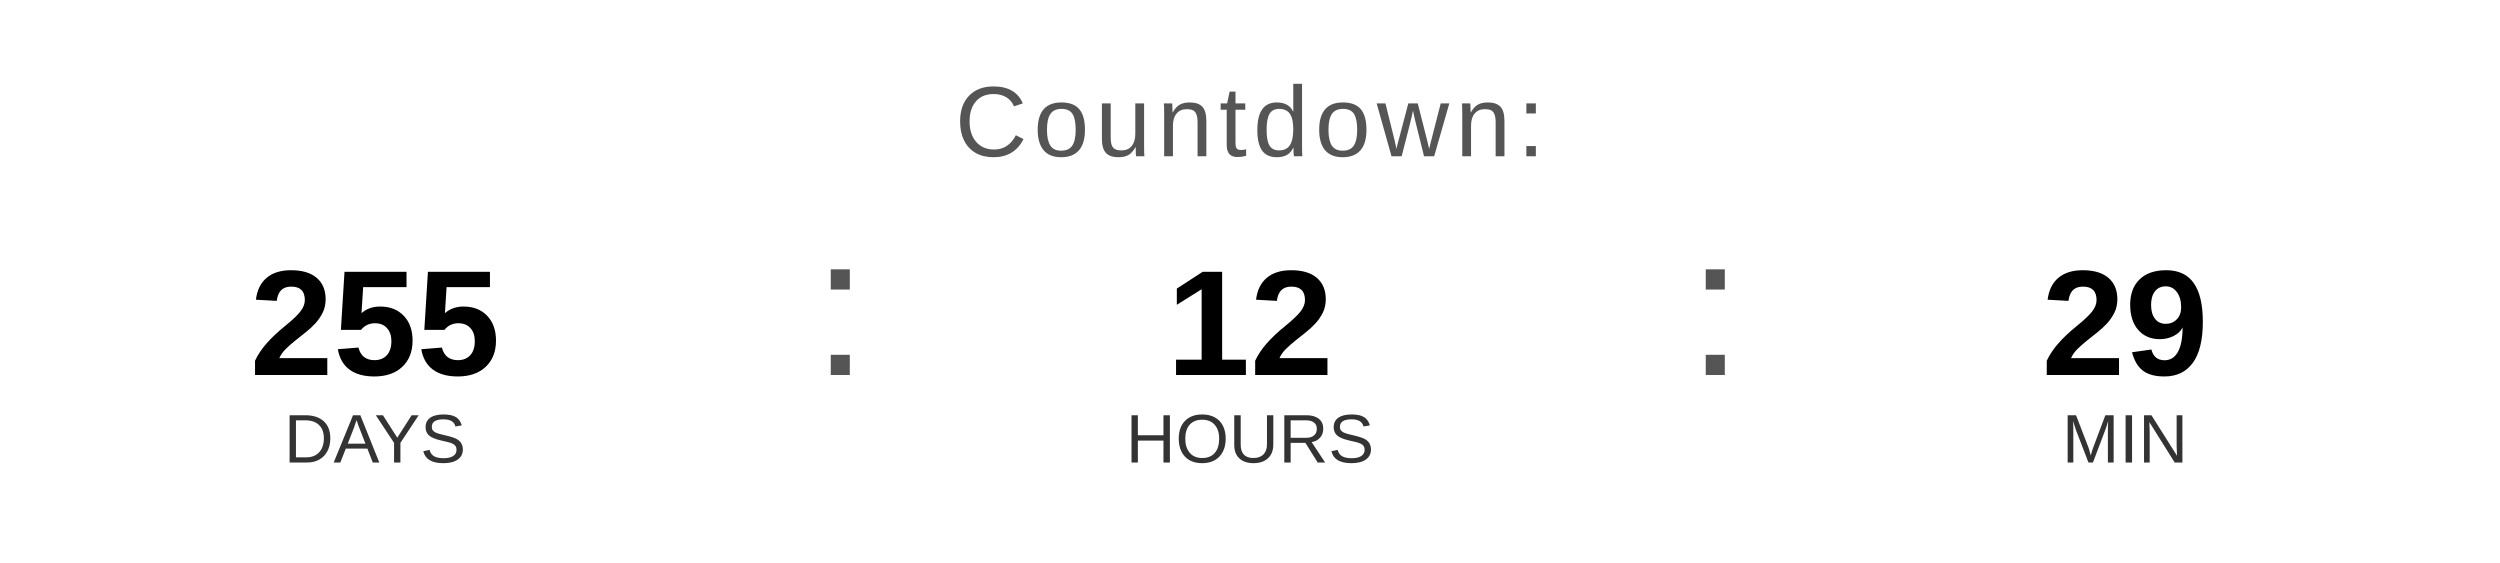
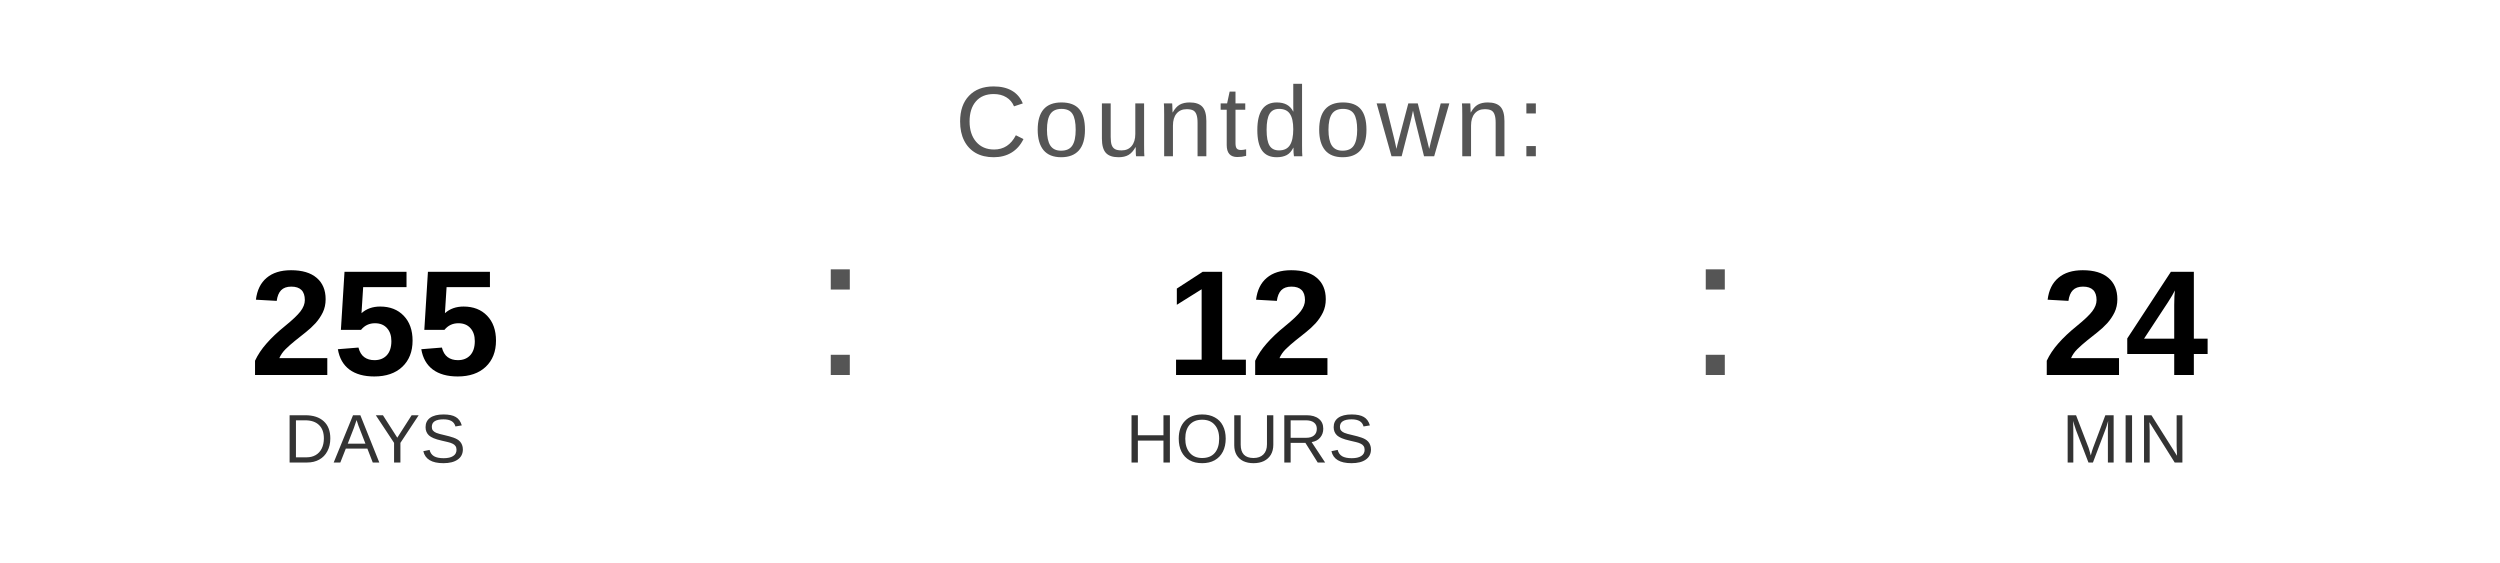
<svg xmlns="http://www.w3.org/2000/svg" width="400" height="90" viewBox="0 0 400 90">
  <text x="200" y="25" font-family="Arial, Helvetica, sans-serif" font-size="16" fill="#555555" text-anchor="middle" letter-spacing="1">
    Countdown:
  </text>
  <text x="60" y="60" font-family="Arial, Helvetica, sans-serif" font-size="24" font-weight="bold" fill="#000000" text-anchor="middle">255</text>
  <text x="60" y="74" font-family="Arial, Helvetica, sans-serif" font-size="11" fill="#333333" text-anchor="middle">DAYS</text>
  <text x="130" y="60" font-family="Arial, sans-serif" font-size="32" fill="#555555">:</text>
  <text x="200" y="60" font-family="Arial, Helvetica, sans-serif" font-size="24" font-weight="bold" fill="#000000" text-anchor="middle">12</text>
  <text x="200" y="74" font-family="Arial, Helvetica, sans-serif" font-size="11" fill="#333333" text-anchor="middle">HOURS</text>
  <text x="270" y="60" font-family="Arial, sans-serif" font-size="32" fill="#555555">:</text>
-   <text x="340" y="60" font-family="Arial, Helvetica, sans-serif" font-size="24" font-weight="bold" fill="#000000" text-anchor="middle">29</text>
+   <text x="340" y="60" font-family="Arial, Helvetica, sans-serif" font-size="24" font-weight="bold" fill="#000000" text-anchor="middle">24</text>
  <text x="340" y="74" font-family="Arial, Helvetica, sans-serif" font-size="11" fill="#333333" text-anchor="middle">MIN</text>
</svg>
